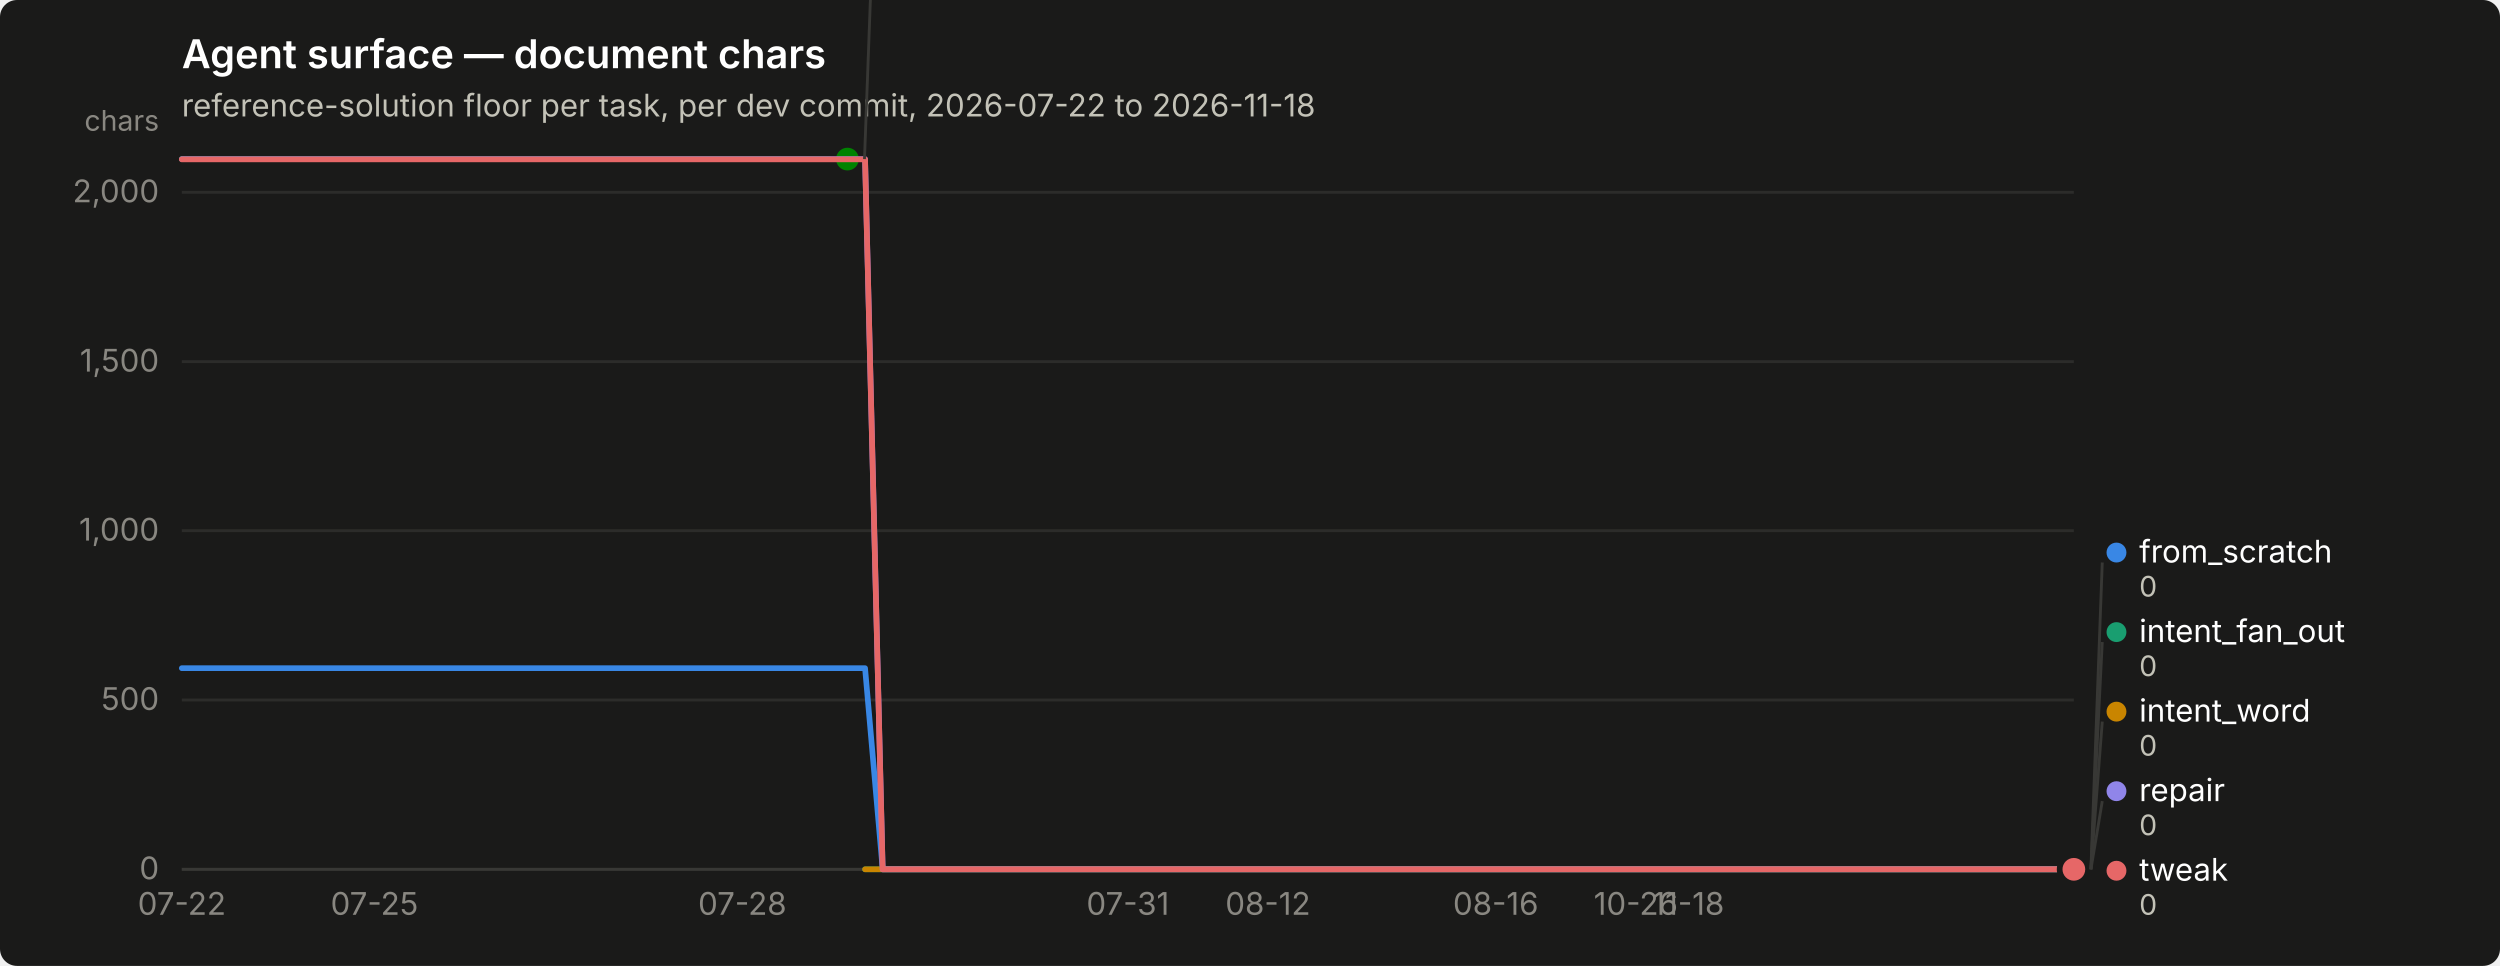
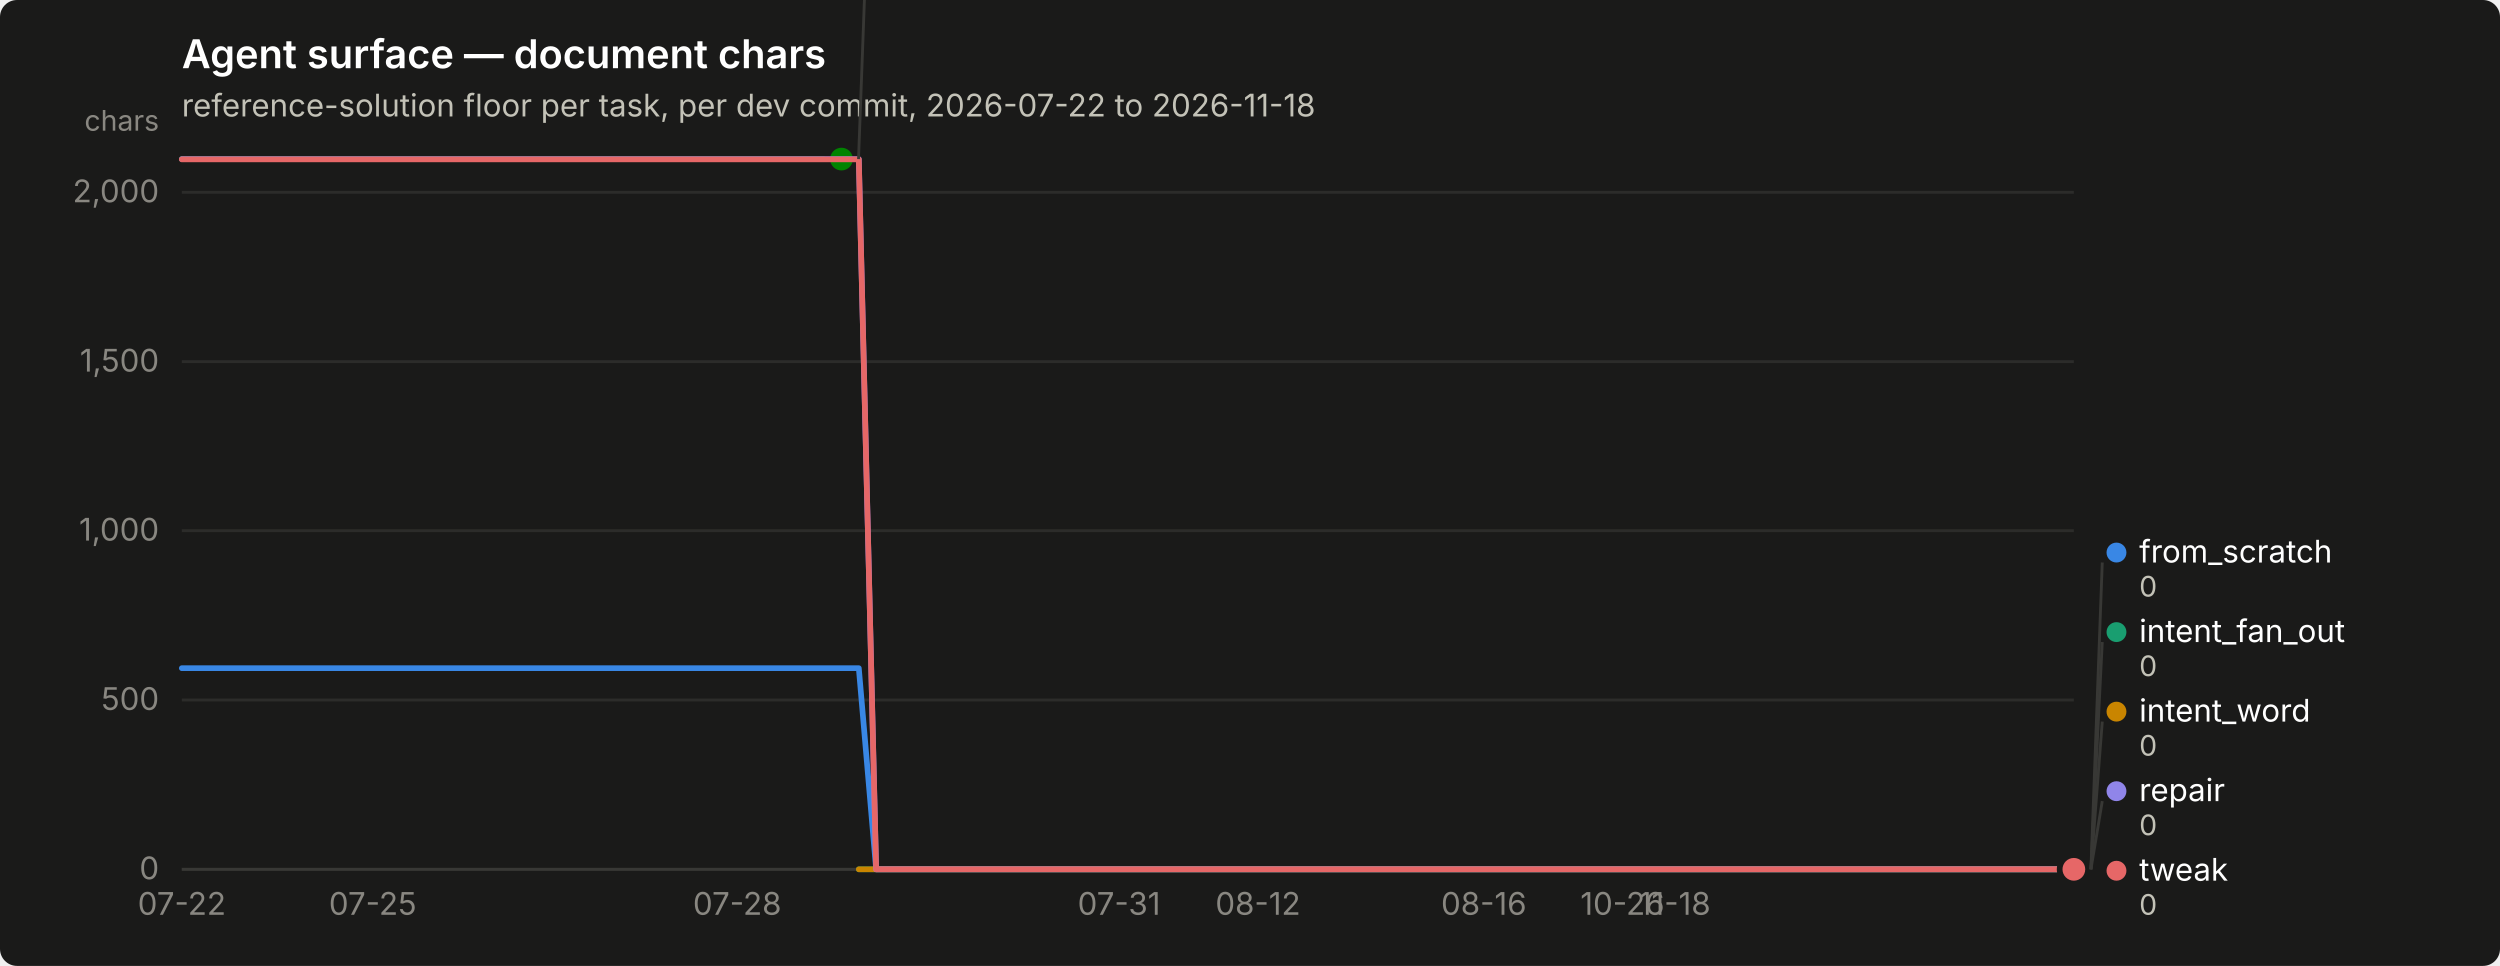
<svg xmlns="http://www.w3.org/2000/svg" width="880" height="340" viewBox="0 0 880 340" role="img" aria-label="Agent surface — document chars">
  <rect width="880" height="340" rx="6" fill="#1a1a19" />
  <text x="64" y="24" font-family="system-ui, -apple-system, &quot;Segoe UI&quot;, sans-serif" font-size="14" font-weight="600" fill="#ffffff">Agent surface — document chars</text>
  <text x="64" y="41" font-family="system-ui, -apple-system, &quot;Segoe UI&quot;, sans-serif" font-size="11" fill="#c3c2b7">reference-solution floor per task, per dev commit, 2026-07-22 to 2026-11-18</text>
  <line x1="64" y1="306.0" x2="730" y2="306.0" stroke="#2c2c2a" stroke-width="1" />
  <text x="56" y="309.5" text-anchor="end" font-family="system-ui, -apple-system, &quot;Segoe UI&quot;, sans-serif" font-size="11" style="font-variant-numeric: tabular-nums" fill="#898781">0</text>
  <line x1="64" y1="246.4" x2="730" y2="246.4" stroke="#2c2c2a" stroke-width="1" />
  <text x="56" y="249.9" text-anchor="end" font-family="system-ui, -apple-system, &quot;Segoe UI&quot;, sans-serif" font-size="11" style="font-variant-numeric: tabular-nums" fill="#898781">500</text>
  <line x1="64" y1="186.8" x2="730" y2="186.8" stroke="#2c2c2a" stroke-width="1" />
  <text x="56" y="190.3" text-anchor="end" font-family="system-ui, -apple-system, &quot;Segoe UI&quot;, sans-serif" font-size="11" style="font-variant-numeric: tabular-nums" fill="#898781">1,000</text>
  <line x1="64" y1="127.3" x2="730" y2="127.3" stroke="#2c2c2a" stroke-width="1" />
  <text x="56" y="130.8" text-anchor="end" font-family="system-ui, -apple-system, &quot;Segoe UI&quot;, sans-serif" font-size="11" style="font-variant-numeric: tabular-nums" fill="#898781">1,500</text>
  <line x1="64" y1="67.7" x2="730" y2="67.7" stroke="#2c2c2a" stroke-width="1" />
  <text x="56" y="71.2" text-anchor="end" font-family="system-ui, -apple-system, &quot;Segoe UI&quot;, sans-serif" font-size="11" style="font-variant-numeric: tabular-nums" fill="#898781">2,000</text>
  <text x="56" y="46" text-anchor="end" font-family="system-ui, -apple-system, &quot;Segoe UI&quot;, sans-serif" font-size="10" fill="#898781">chars</text>
  <line x1="64" y1="306" x2="730" y2="306" stroke="#383835" stroke-width="1" />
  <text x="64.0" y="322" text-anchor="middle" font-family="system-ui, -apple-system, &quot;Segoe UI&quot;, sans-serif" font-size="11" style="font-variant-numeric: tabular-nums" fill="#898781">07-22</text>
-   <text x="131.8" y="322" text-anchor="middle" font-family="system-ui, -apple-system, &quot;Segoe UI&quot;, sans-serif" font-size="11" style="font-variant-numeric: tabular-nums" fill="#898781">07-25</text>
-   <text x="261.3" y="322" text-anchor="middle" font-family="system-ui, -apple-system, &quot;Segoe UI&quot;, sans-serif" font-size="11" style="font-variant-numeric: tabular-nums" fill="#898781">07-28</text>
-   <text x="397.0" y="322" text-anchor="middle" font-family="system-ui, -apple-system, &quot;Segoe UI&quot;, sans-serif" font-size="11" style="font-variant-numeric: tabular-nums" fill="#898781">07-31</text>
-   <text x="446.3" y="322" text-anchor="middle" font-family="system-ui, -apple-system, &quot;Segoe UI&quot;, sans-serif" font-size="11" style="font-variant-numeric: tabular-nums" fill="#898781">08-12</text>
-   <text x="526.5" y="322" text-anchor="middle" font-family="system-ui, -apple-system, &quot;Segoe UI&quot;, sans-serif" font-size="11" style="font-variant-numeric: tabular-nums" fill="#898781">08-16</text>
-   <text x="575.8" y="322" text-anchor="middle" font-family="system-ui, -apple-system, &quot;Segoe UI&quot;, sans-serif" font-size="11" style="font-variant-numeric: tabular-nums" fill="#898781">10-26</text>
-   <text x="594.3" y="322" text-anchor="middle" font-family="system-ui, -apple-system, &quot;Segoe UI&quot;, sans-serif" font-size="11" style="font-variant-numeric: tabular-nums" fill="#898781">11-18</text>
-   <path d="M64.0,235.2 L70.2,235.2 L76.3,235.2 L82.5,235.2 L88.7,235.2 L94.8,235.2 L101.0,235.2 L107.2,235.2 L113.3,235.2 L119.5,235.2 L125.7,235.2 L131.8,235.2 L138.0,235.2 L144.2,235.2 L150.3,235.2 L156.5,235.2 L162.7,235.2 L168.8,235.2 L175.0,235.2 L181.2,235.2 L187.3,235.2 L193.5,235.2 L199.7,235.2 L205.8,235.2 L212.0,235.2 L218.2,235.2 L224.3,235.2 L230.5,235.2 L236.7,235.2 L242.8,235.2 L249.0,235.2 L255.2,235.2 L261.3,235.2 L267.5,235.2 L273.7,235.2 L279.8,235.2 L286.0,235.2 L292.2,235.2 L298.3,235.2 L304.5,235.2 L310.7,306.0 L316.8,306.0 L323.0,306.0 L329.2,306.0 L335.3,306.0 L341.5,306.0 L347.7,306.0 L353.8,306.0 L360.0,306.0 L366.2,306.0 L372.3,306.0 L378.5,306.0 L384.7,306.0 L390.8,306.0 L397.0,306.0 L403.2,306.0 L409.3,306.0 L415.5,306.0 L421.7,306.0 L427.8,306.0 L434.0,306.0 L440.2,306.0 L446.3,306.0 L452.5,306.0 L458.7,306.0 L464.8,306.0 L471.0,306.0 L477.2,306.0 L483.3,306.0 L489.5,306.0 L495.7,306.0 L501.8,306.0 L508.0,306.0 L514.2,306.0 L520.3,306.0 L526.5,306.0 L532.7,306.0 L538.8,306.0 L545.0,306.0 L551.2,306.0 L557.3,306.0 L563.5,306.0 L569.7,306.0 L575.8,306.0 L582.0,306.0 L588.2,306.0 L594.3,306.0 L600.5,306.0 L606.7,306.0 L612.8,306.0 L619.0,306.0 L625.2,306.0 L631.3,306.0 L637.5,306.0 L643.7,306.0 L649.8,306.0 L656.0,306.0 L662.2,306.0 L668.3,306.0 L674.5,306.0 L680.7,306.0 L686.8,306.0 L693.0,306.0 L699.2,306.0 L705.3,306.0 L711.5,306.0 L717.7,306.0 L723.8,306.0 L730.0,306.0" fill="none" stroke="#3987e5" stroke-width="2" stroke-linejoin="round" stroke-linecap="round" />
+   <text x="131.2" y="322" text-anchor="middle" font-family="system-ui, -apple-system, &quot;Segoe UI&quot;, sans-serif" font-size="11" style="font-variant-numeric: tabular-nums" fill="#898781">07-25</text>
+   <text x="259.5" y="322" text-anchor="middle" font-family="system-ui, -apple-system, &quot;Segoe UI&quot;, sans-serif" font-size="11" style="font-variant-numeric: tabular-nums" fill="#898781">07-28</text>
+   <text x="393.9" y="322" text-anchor="middle" font-family="system-ui, -apple-system, &quot;Segoe UI&quot;, sans-serif" font-size="11" style="font-variant-numeric: tabular-nums" fill="#898781">07-31</text>
+   <text x="442.8" y="322" text-anchor="middle" font-family="system-ui, -apple-system, &quot;Segoe UI&quot;, sans-serif" font-size="11" style="font-variant-numeric: tabular-nums" fill="#898781">08-12</text>
+   <text x="522.3" y="322" text-anchor="middle" font-family="system-ui, -apple-system, &quot;Segoe UI&quot;, sans-serif" font-size="11" style="font-variant-numeric: tabular-nums" fill="#898781">08-16</text>
+   <text x="571.1" y="322" text-anchor="middle" font-family="system-ui, -apple-system, &quot;Segoe UI&quot;, sans-serif" font-size="11" style="font-variant-numeric: tabular-nums" fill="#898781">10-26</text>
+   <text x="589.5" y="322" text-anchor="middle" font-family="system-ui, -apple-system, &quot;Segoe UI&quot;, sans-serif" font-size="11" style="font-variant-numeric: tabular-nums" fill="#898781">11-18</text>
+   <path d="M64.0,235.2 L70.1,235.2 L76.2,235.2 L82.3,235.2 L88.4,235.2 L94.6,235.2 L100.7,235.2 L106.8,235.2 L112.9,235.2 L119.0,235.2 L125.1,235.2 L131.2,235.2 L137.3,235.2 L143.4,235.2 L149.5,235.2 L155.7,235.2 L161.8,235.2 L167.9,235.2 L174.0,235.2 L180.1,235.2 L186.2,235.2 L192.3,235.2 L198.4,235.2 L204.5,235.2 L210.6,235.2 L216.8,235.2 L222.9,235.2 L229.0,235.2 L235.1,235.2 L241.2,235.2 L247.3,235.2 L253.4,235.2 L259.5,235.2 L265.6,235.2 L271.7,235.2 L277.9,235.2 L284.0,235.2 L290.1,235.2 L296.2,235.2 L302.3,235.2 L308.4,306.0 L314.5,306.0 L320.6,306.0 L326.7,306.0 L332.8,306.0 L339.0,306.0 L345.1,306.0 L351.2,306.0 L357.3,306.0 L363.4,306.0 L369.5,306.0 L375.6,306.0 L381.7,306.0 L387.8,306.0 L393.9,306.0 L400.1,306.0 L406.2,306.0 L412.3,306.0 L418.4,306.0 L424.5,306.0 L430.6,306.0 L436.7,306.0 L442.8,306.0 L448.9,306.0 L455.0,306.0 L461.2,306.0 L467.3,306.0 L473.4,306.0 L479.5,306.0 L485.6,306.0 L491.7,306.0 L497.8,306.0 L503.9,306.0 L510.0,306.0 L516.1,306.0 L522.3,306.0 L528.4,306.0 L534.5,306.0 L540.6,306.0 L546.7,306.0 L552.8,306.0 L558.9,306.0 L565.0,306.0 L571.1,306.0 L577.2,306.0 L583.4,306.0 L589.5,306.0 L595.6,306.0 L601.7,306.0 L607.8,306.0 L613.9,306.0 L620.0,306.0 L626.1,306.0 L632.2,306.0 L638.3,306.0 L644.5,306.0 L650.6,306.0 L656.7,306.0 L662.8,306.0 L668.9,306.0 L675.0,306.0 L681.1,306.0 L687.2,306.0 L693.3,306.0 L699.4,306.0 L705.6,306.0 L711.7,306.0 L717.8,306.0 L723.9,306.0 L730.0,306.0" fill="none" stroke="#3987e5" stroke-width="2" stroke-linejoin="round" stroke-linecap="round" />
  <circle cx="730.0" cy="306.0" r="6" fill="#1a1a19" />
  <circle cx="730.0" cy="306.0" r="4" fill="#3987e5" />
-   <path d="M304.5,306.0 L310.7,306.0 L316.8,306.0 L323.0,306.0 L329.2,306.0 L335.3,306.0 L341.5,306.0 L347.7,306.0 L353.8,306.0 L360.0,306.0 L366.2,306.0 L372.3,306.0 L378.5,306.0 L384.7,306.0 L390.8,306.0 L397.0,306.0 L403.2,306.0 L409.3,306.0 L415.5,306.0 L421.7,306.0 L427.8,306.0 L434.0,306.0 L440.2,306.0 L446.3,306.0 L452.5,306.0 L458.7,306.0 L464.8,306.0 L471.0,306.0 L477.2,306.0 L483.3,306.0 L489.5,306.0 L495.7,306.0 L501.8,306.0 L508.0,306.0 L514.2,306.0 L520.3,306.0 L526.5,306.0 L532.7,306.0 L538.8,306.0 L545.0,306.0 L551.2,306.0 L557.3,306.0 L563.5,306.0 L569.7,306.0 L575.8,306.0 L582.0,306.0 L588.2,306.0 L594.3,306.0 L600.5,306.0 L606.7,306.0 L612.8,306.0 L619.0,306.0 L625.2,306.0 L631.3,306.0 L637.5,306.0 L643.7,306.0 L649.8,306.0 L656.0,306.0 L662.2,306.0 L668.3,306.0 L674.5,306.0 L680.7,306.0 L686.8,306.0 L693.0,306.0 L699.2,306.0 L705.3,306.0 L711.5,306.0 L717.7,306.0 L723.8,306.0 L730.0,306.0" fill="none" stroke="#199e70" stroke-width="2" stroke-linejoin="round" stroke-linecap="round" />
+   <path d="M302.3,306.0 L308.4,306.0 L314.5,306.0 L320.6,306.0 L326.7,306.0 L332.8,306.0 L339.0,306.0 L345.1,306.0 L351.2,306.0 L357.3,306.0 L363.4,306.0 L369.5,306.0 L375.6,306.0 L381.7,306.0 L387.8,306.0 L393.9,306.0 L400.1,306.0 L406.2,306.0 L412.3,306.0 L418.4,306.0 L424.5,306.0 L430.6,306.0 L436.7,306.0 L442.8,306.0 L448.9,306.0 L455.0,306.0 L461.2,306.0 L467.3,306.0 L473.4,306.0 L479.5,306.0 L485.6,306.0 L491.7,306.0 L497.8,306.0 L503.9,306.0 L510.0,306.0 L516.1,306.0 L522.3,306.0 L528.4,306.0 L534.5,306.0 L540.6,306.0 L546.7,306.0 L552.8,306.0 L558.9,306.0 L565.0,306.0 L571.1,306.0 L577.2,306.0 L583.4,306.0 L589.5,306.0 L595.6,306.0 L601.7,306.0 L607.8,306.0 L613.9,306.0 L620.0,306.0 L626.1,306.0 L632.2,306.0 L638.3,306.0 L644.5,306.0 L650.6,306.0 L656.7,306.0 L662.8,306.0 L668.9,306.0 L675.0,306.0 L681.1,306.0 L687.2,306.0 L693.3,306.0 L699.4,306.0 L705.6,306.0 L711.7,306.0 L717.8,306.0 L723.9,306.0 L730.0,306.0" fill="none" stroke="#199e70" stroke-width="2" stroke-linejoin="round" stroke-linecap="round" />
  <circle cx="730.0" cy="306.0" r="6" fill="#1a1a19" />
  <circle cx="730.0" cy="306.0" r="4" fill="#199e70" />
-   <path d="M304.5,306.0 L310.7,306.0 L316.8,306.0 L323.0,306.0 L329.2,306.0 L335.3,306.0 L341.5,306.0 L347.7,306.0 L353.8,306.0 L360.0,306.0 L366.2,306.0 L372.3,306.0 L378.5,306.0 L384.7,306.0 L390.8,306.0 L397.0,306.0 L403.2,306.0 L409.3,306.0 L415.5,306.0 L421.7,306.0 L427.8,306.0 L434.0,306.0 L440.2,306.0 L446.3,306.0 L452.5,306.0 L458.7,306.0 L464.8,306.0 L471.0,306.0 L477.2,306.0 L483.3,306.0 L489.5,306.0 L495.7,306.0 L501.8,306.0 L508.0,306.0 L514.2,306.0 L520.3,306.0 L526.5,306.0 L532.7,306.0 L538.8,306.0 L545.0,306.0 L551.2,306.0 L557.3,306.0 L563.5,306.0 L569.7,306.0 L575.8,306.0 L582.0,306.0 L588.2,306.0 L594.3,306.0 L600.5,306.0 L606.7,306.0 L612.8,306.0 L619.0,306.0 L625.2,306.0 L631.3,306.0 L637.5,306.0 L643.7,306.0 L649.8,306.0 L656.0,306.0 L662.2,306.0 L668.3,306.0 L674.5,306.0 L680.7,306.0 L686.8,306.0 L693.0,306.0 L699.2,306.0 L705.3,306.0 L711.5,306.0 L717.7,306.0 L723.8,306.0 L730.0,306.0" fill="none" stroke="#c98500" stroke-width="2" stroke-linejoin="round" stroke-linecap="round" />
+   <path d="M302.3,306.0 L308.4,306.0 L314.5,306.0 L320.6,306.0 L326.7,306.0 L332.8,306.0 L339.0,306.0 L345.1,306.0 L351.2,306.0 L357.3,306.0 L363.4,306.0 L369.5,306.0 L375.6,306.0 L381.7,306.0 L387.8,306.0 L393.9,306.0 L400.1,306.0 L406.2,306.0 L412.3,306.0 L418.4,306.0 L424.5,306.0 L430.6,306.0 L436.7,306.0 L442.8,306.0 L448.9,306.0 L455.0,306.0 L461.2,306.0 L467.3,306.0 L473.4,306.0 L479.5,306.0 L485.6,306.0 L491.7,306.0 L497.8,306.0 L503.9,306.0 L510.0,306.0 L516.1,306.0 L522.3,306.0 L528.4,306.0 L534.5,306.0 L540.6,306.0 L546.7,306.0 L552.8,306.0 L558.9,306.0 L565.0,306.0 L571.1,306.0 L577.2,306.0 L583.4,306.0 L589.5,306.0 L595.6,306.0 L601.7,306.0 L607.8,306.0 L613.9,306.0 L620.0,306.0 L626.1,306.0 L632.2,306.0 L638.3,306.0 L644.5,306.0 L650.6,306.0 L656.7,306.0 L662.8,306.0 L668.9,306.0 L675.0,306.0 L681.1,306.0 L687.2,306.0 L693.3,306.0 L699.4,306.0 L705.6,306.0 L711.7,306.0 L717.8,306.0 L723.9,306.0 L730.0,306.0" fill="none" stroke="#c98500" stroke-width="2" stroke-linejoin="round" stroke-linecap="round" />
  <circle cx="730.0" cy="306.0" r="6" fill="#1a1a19" />
  <circle cx="730.0" cy="306.0" r="4" fill="#c98500" />
-   <path d="M64.0,56.0 L70.2,56.0 L76.3,56.0 L82.5,56.0 L88.7,56.0 L94.8,56.0 L101.0,56.0 L107.2,56.0 L113.3,56.0 L119.5,56.0 L125.7,56.0 L131.8,56.0 L138.0,56.0 L144.2,56.0 L150.3,56.0 L156.5,56.0 L162.7,56.0 L168.8,56.0 L175.0,56.0 L181.2,56.0 L187.3,56.0 L193.5,56.0 L199.7,56.0 L205.8,56.0 L212.0,56.0 L218.2,56.0 L224.3,56.0 L230.5,56.0 L236.7,56.0 L242.8,56.0 L249.0,56.0 L255.2,56.0 L261.3,56.0 L267.5,56.0 L273.7,56.0 L279.8,56.0 L286.0,56.0 L292.2,56.0 L298.3,56.0" fill="none" stroke="#008300" stroke-width="2" stroke-linejoin="round" stroke-linecap="round" />
-   <circle cx="298.3" cy="56.0" r="6" fill="#1a1a19" />
-   <circle cx="298.3" cy="56.0" r="4" fill="#008300" />
-   <path d="M64.0,56.0 L70.2,56.0 L76.3,56.0 L82.5,56.0 L88.7,56.0 L94.8,56.0 L101.0,56.0 L107.2,56.0 L113.3,56.0 L119.5,56.0 L125.7,56.0 L131.8,56.0 L138.0,56.0 L144.2,56.0 L150.3,56.0 L156.5,56.0 L162.7,56.0 L168.8,56.0 L175.0,56.0 L181.2,56.0 L187.3,56.0 L193.5,56.0 L199.7,56.0 L205.8,56.0 L212.0,56.0 L218.2,56.0 L224.3,56.0 L230.5,56.0 L236.7,56.0 L242.8,56.0 L249.0,56.0 L255.2,56.0 L261.3,56.0 L267.5,56.0 L273.7,56.0 L279.8,56.0 L286.0,56.0 L292.2,56.0 L298.3,56.0 L304.5,56.0 L310.7,306.0 L316.8,306.0 L323.0,306.0 L329.2,306.0 L335.3,306.0 L341.5,306.0 L347.7,306.0 L353.8,306.0 L360.0,306.0 L366.2,306.0 L372.3,306.0 L378.5,306.0 L384.7,306.0 L390.8,306.0 L397.0,306.0 L403.2,306.0 L409.3,306.0 L415.5,306.0 L421.7,306.0 L427.8,306.0 L434.0,306.0 L440.2,306.0 L446.3,306.0 L452.5,306.0 L458.7,306.0 L464.8,306.0 L471.0,306.0 L477.2,306.0 L483.3,306.0 L489.5,306.0 L495.7,306.0 L501.8,306.0 L508.0,306.0 L514.2,306.0 L520.3,306.0 L526.5,306.0 L532.7,306.0 L538.8,306.0 L545.0,306.0 L551.2,306.0 L557.3,306.0 L563.5,306.0 L569.7,306.0 L575.8,306.0 L582.0,306.0 L588.2,306.0 L594.3,306.0 L600.5,306.0 L606.7,306.0 L612.8,306.0 L619.0,306.0 L625.2,306.0 L631.3,306.0 L637.5,306.0 L643.7,306.0 L649.8,306.0 L656.0,306.0 L662.2,306.0 L668.3,306.0 L674.5,306.0 L680.7,306.0 L686.8,306.0 L693.0,306.0 L699.2,306.0 L705.3,306.0 L711.5,306.0 L717.7,306.0 L723.8,306.0 L730.0,306.0" fill="none" stroke="#9085e9" stroke-width="2" stroke-linejoin="round" stroke-linecap="round" />
+   <path d="M64.0,56.0 L70.1,56.0 L76.2,56.0 L82.3,56.0 L88.4,56.0 L94.6,56.0 L100.7,56.0 L106.8,56.0 L112.9,56.0 L119.0,56.0 L125.1,56.0 L131.2,56.0 L137.3,56.0 L143.4,56.0 L149.5,56.0 L155.7,56.0 L161.8,56.0 L167.9,56.0 L174.0,56.0 L180.1,56.0 L186.2,56.0 L192.3,56.0 L198.4,56.0 L204.5,56.0 L210.6,56.0 L216.8,56.0 L222.9,56.0 L229.0,56.0 L235.1,56.0 L241.2,56.0 L247.3,56.0 L253.4,56.0 L259.5,56.0 L265.6,56.0 L271.7,56.0 L277.9,56.0 L284.0,56.0 L290.1,56.0 L296.2,56.0" fill="none" stroke="#008300" stroke-width="2" stroke-linejoin="round" stroke-linecap="round" />
+   <circle cx="296.2" cy="56.0" r="6" fill="#1a1a19" />
+   <circle cx="296.2" cy="56.0" r="4" fill="#008300" />
+   <path d="M64.0,56.0 L70.1,56.0 L76.2,56.0 L82.3,56.0 L88.4,56.0 L94.6,56.0 L100.7,56.0 L106.8,56.0 L112.9,56.0 L119.0,56.0 L125.1,56.0 L131.2,56.0 L137.3,56.0 L143.4,56.0 L149.5,56.0 L155.7,56.0 L161.8,56.0 L167.9,56.0 L174.0,56.0 L180.1,56.0 L186.2,56.0 L192.3,56.0 L198.4,56.0 L204.5,56.0 L210.6,56.0 L216.8,56.0 L222.9,56.0 L229.0,56.0 L235.1,56.0 L241.2,56.0 L247.3,56.0 L253.4,56.0 L259.5,56.0 L265.6,56.0 L271.7,56.0 L277.9,56.0 L284.0,56.0 L290.1,56.0 L296.2,56.0 L302.3,56.0 L308.4,306.0 L314.5,306.0 L320.6,306.0 L326.7,306.0 L332.8,306.0 L339.0,306.0 L345.1,306.0 L351.2,306.0 L357.3,306.0 L363.4,306.0 L369.5,306.0 L375.6,306.0 L381.7,306.0 L387.8,306.0 L393.9,306.0 L400.1,306.0 L406.2,306.0 L412.3,306.0 L418.4,306.0 L424.5,306.0 L430.6,306.0 L436.7,306.0 L442.8,306.0 L448.9,306.0 L455.0,306.0 L461.2,306.0 L467.3,306.0 L473.4,306.0 L479.5,306.0 L485.6,306.0 L491.7,306.0 L497.8,306.0 L503.9,306.0 L510.0,306.0 L516.1,306.0 L522.3,306.0 L528.4,306.0 L534.5,306.0 L540.6,306.0 L546.7,306.0 L552.8,306.0 L558.9,306.0 L565.0,306.0 L571.1,306.0 L577.2,306.0 L583.4,306.0 L589.5,306.0 L595.6,306.0 L601.7,306.0 L607.8,306.0 L613.9,306.0 L620.0,306.0 L626.1,306.0 L632.2,306.0 L638.3,306.0 L644.5,306.0 L650.6,306.0 L656.7,306.0 L662.8,306.0 L668.9,306.0 L675.0,306.0 L681.1,306.0 L687.2,306.0 L693.3,306.0 L699.4,306.0 L705.6,306.0 L711.7,306.0 L717.8,306.0 L723.9,306.0 L730.0,306.0" fill="none" stroke="#9085e9" stroke-width="2" stroke-linejoin="round" stroke-linecap="round" />
  <circle cx="730.0" cy="306.0" r="6" fill="#1a1a19" />
  <circle cx="730.0" cy="306.0" r="4" fill="#9085e9" />
-   <path d="M64.0,56.1 L70.2,56.1 L76.3,56.1 L82.5,56.1 L88.7,56.1 L94.8,56.1 L101.0,56.1 L107.2,56.1 L113.3,56.1 L119.5,56.1 L125.7,56.1 L131.8,56.1 L138.0,56.1 L144.2,56.1 L150.3,56.1 L156.5,56.1 L162.7,56.1 L168.8,56.1 L175.0,56.1 L181.2,56.1 L187.3,56.1 L193.5,56.1 L199.7,56.1 L205.8,56.1 L212.0,56.1 L218.2,56.1 L224.3,56.1 L230.5,56.1 L236.7,56.1 L242.8,56.1 L249.0,56.1 L255.2,56.1 L261.3,56.1 L267.5,56.1 L273.7,56.1 L279.8,56.1 L286.0,56.1 L292.2,56.1 L298.3,56.1 L304.5,56.1 L310.7,306.0 L316.8,306.0 L323.0,306.0 L329.2,306.0 L335.3,306.0 L341.5,306.0 L347.7,306.0 L353.8,306.0 L360.0,306.0 L366.2,306.0 L372.3,306.0 L378.5,306.0 L384.7,306.0 L390.8,306.0 L397.0,306.0 L403.2,306.0 L409.3,306.0 L415.5,306.0 L421.7,306.0 L427.8,306.0 L434.0,306.0 L440.2,306.0 L446.3,306.0 L452.5,306.0 L458.7,306.0 L464.8,306.0 L471.0,306.0 L477.2,306.0 L483.3,306.0 L489.5,306.0 L495.7,306.0 L501.8,306.0 L508.0,306.0 L514.2,306.0 L520.3,306.0 L526.5,306.0 L532.7,306.0 L538.8,306.0 L545.0,306.0 L551.2,306.0 L557.3,306.0 L563.5,306.0 L569.7,306.0 L575.8,306.0 L582.0,306.0 L588.2,306.0 L594.3,306.0 L600.5,306.0 L606.7,306.0 L612.8,306.0 L619.0,306.0 L625.2,306.0 L631.3,306.0 L637.5,306.0 L643.7,306.0 L649.8,306.0 L656.0,306.0 L662.2,306.0 L668.3,306.0 L674.5,306.0 L680.7,306.0 L686.8,306.0 L693.0,306.0 L699.2,306.0 L705.3,306.0 L711.5,306.0 L717.7,306.0 L723.8,306.0 L730.0,306.0" fill="none" stroke="#e66767" stroke-width="2" stroke-linejoin="round" stroke-linecap="round" />
+   <path d="M64.0,56.1 L70.1,56.1 L76.2,56.1 L82.3,56.1 L88.4,56.1 L94.6,56.1 L100.7,56.1 L106.8,56.1 L112.9,56.1 L119.0,56.1 L125.1,56.1 L131.2,56.1 L137.3,56.1 L143.4,56.1 L149.5,56.1 L155.7,56.1 L161.8,56.1 L167.9,56.1 L174.0,56.1 L180.1,56.1 L186.2,56.1 L192.3,56.1 L198.4,56.1 L204.5,56.1 L210.6,56.1 L216.8,56.1 L222.9,56.1 L229.0,56.1 L235.1,56.1 L241.2,56.1 L247.3,56.1 L253.4,56.1 L259.5,56.1 L265.6,56.1 L271.7,56.1 L277.9,56.1 L284.0,56.1 L290.1,56.1 L296.2,56.1 L302.3,56.1 L308.4,306.0 L314.5,306.0 L320.6,306.0 L326.7,306.0 L332.8,306.0 L339.0,306.0 L345.1,306.0 L351.2,306.0 L357.3,306.0 L363.4,306.0 L369.5,306.0 L375.6,306.0 L381.7,306.0 L387.8,306.0 L393.9,306.0 L400.1,306.0 L406.2,306.0 L412.3,306.0 L418.4,306.0 L424.5,306.0 L430.6,306.0 L436.7,306.0 L442.8,306.0 L448.9,306.0 L455.0,306.0 L461.2,306.0 L467.3,306.0 L473.4,306.0 L479.5,306.0 L485.6,306.0 L491.7,306.0 L497.8,306.0 L503.9,306.0 L510.0,306.0 L516.1,306.0 L522.3,306.0 L528.4,306.0 L534.5,306.0 L540.6,306.0 L546.7,306.0 L552.8,306.0 L558.9,306.0 L565.0,306.0 L571.1,306.0 L577.2,306.0 L583.4,306.0 L589.5,306.0 L595.6,306.0 L601.7,306.0 L607.8,306.0 L613.9,306.0 L620.0,306.0 L626.1,306.0 L632.2,306.0 L638.3,306.0 L644.5,306.0 L650.6,306.0 L656.7,306.0 L662.8,306.0 L668.9,306.0 L675.0,306.0 L681.1,306.0 L687.2,306.0 L693.3,306.0 L699.4,306.0 L705.6,306.0 L711.7,306.0 L717.8,306.0 L723.9,306.0 L730.0,306.0" fill="none" stroke="#e66767" stroke-width="2" stroke-linejoin="round" stroke-linecap="round" />
  <circle cx="730.0" cy="306.0" r="6" fill="#1a1a19" />
  <circle cx="730.0" cy="306.0" r="4" fill="#e66767" />
-   <line x1="304.3" y1="56.0" x2="308.3" y2="-52.0" stroke="#383835" stroke-width="1" />
-   <circle cx="313.333" cy="-55.5" r="3.5" fill="#008300" />
-   <text x="321.333" y="-52.0" font-family="system-ui, -apple-system, &quot;Segoe UI&quot;, sans-serif" font-size="11" fill="#ffffff">nudge</text>
-   <text x="321.333" y="-40.0" font-family="system-ui, -apple-system, &quot;Segoe UI&quot;, sans-serif" font-size="10" style="font-variant-numeric: tabular-nums" fill="#c3c2b7">2,098</text>
+   <line x1="302.2" y1="56.0" x2="306.2" y2="-52.0" stroke="#383835" stroke-width="1" />
+   <circle cx="311.183" cy="-55.5" r="3.5" fill="#008300" />
+   <text x="319.183" y="-52.0" font-family="system-ui, -apple-system, &quot;Segoe UI&quot;, sans-serif" font-size="11" fill="#ffffff">nudge</text>
+   <text x="319.183" y="-40.0" font-family="system-ui, -apple-system, &quot;Segoe UI&quot;, sans-serif" font-size="10" style="font-variant-numeric: tabular-nums" fill="#c3c2b7">2,098</text>
  <line x1="736.0" y1="306.0" x2="740.0" y2="198.0" stroke="#383835" stroke-width="1" />
  <circle cx="745.0" cy="194.5" r="3.5" fill="#3987e5" />
  <text x="753.0" y="198.0" font-family="system-ui, -apple-system, &quot;Segoe UI&quot;, sans-serif" font-size="11" fill="#ffffff">from_scratch</text>
  <text x="753.0" y="210.0" font-family="system-ui, -apple-system, &quot;Segoe UI&quot;, sans-serif" font-size="10" style="font-variant-numeric: tabular-nums" fill="#c3c2b7">0</text>
  <line x1="736.0" y1="306.0" x2="740.0" y2="226.0" stroke="#383835" stroke-width="1" />
  <circle cx="745.0" cy="222.5" r="3.5" fill="#199e70" />
  <text x="753.0" y="226.0" font-family="system-ui, -apple-system, &quot;Segoe UI&quot;, sans-serif" font-size="11" fill="#ffffff">intent_fan_out</text>
  <text x="753.0" y="238.0" font-family="system-ui, -apple-system, &quot;Segoe UI&quot;, sans-serif" font-size="10" style="font-variant-numeric: tabular-nums" fill="#c3c2b7">0</text>
  <line x1="736.0" y1="306.0" x2="740.0" y2="254.0" stroke="#383835" stroke-width="1" />
  <circle cx="745.0" cy="250.5" r="3.5" fill="#c98500" />
  <text x="753.0" y="254.0" font-family="system-ui, -apple-system, &quot;Segoe UI&quot;, sans-serif" font-size="11" fill="#ffffff">intent_word</text>
  <text x="753.0" y="266.0" font-family="system-ui, -apple-system, &quot;Segoe UI&quot;, sans-serif" font-size="10" style="font-variant-numeric: tabular-nums" fill="#c3c2b7">0</text>
  <line x1="736.0" y1="306.0" x2="740.0" y2="282.0" stroke="#383835" stroke-width="1" />
  <circle cx="745.0" cy="278.5" r="3.5" fill="#9085e9" />
  <text x="753.0" y="282.0" font-family="system-ui, -apple-system, &quot;Segoe UI&quot;, sans-serif" font-size="11" fill="#ffffff">repair</text>
  <text x="753.0" y="294.0" font-family="system-ui, -apple-system, &quot;Segoe UI&quot;, sans-serif" font-size="10" style="font-variant-numeric: tabular-nums" fill="#c3c2b7">0</text>
  <circle cx="745.0" cy="306.5" r="3.5" fill="#e66767" />
  <text x="753.0" y="310.0" font-family="system-ui, -apple-system, &quot;Segoe UI&quot;, sans-serif" font-size="11" fill="#ffffff">tweak</text>
  <text x="753.0" y="322.0" font-family="system-ui, -apple-system, &quot;Segoe UI&quot;, sans-serif" font-size="10" style="font-variant-numeric: tabular-nums" fill="#c3c2b7">0</text>
</svg>
